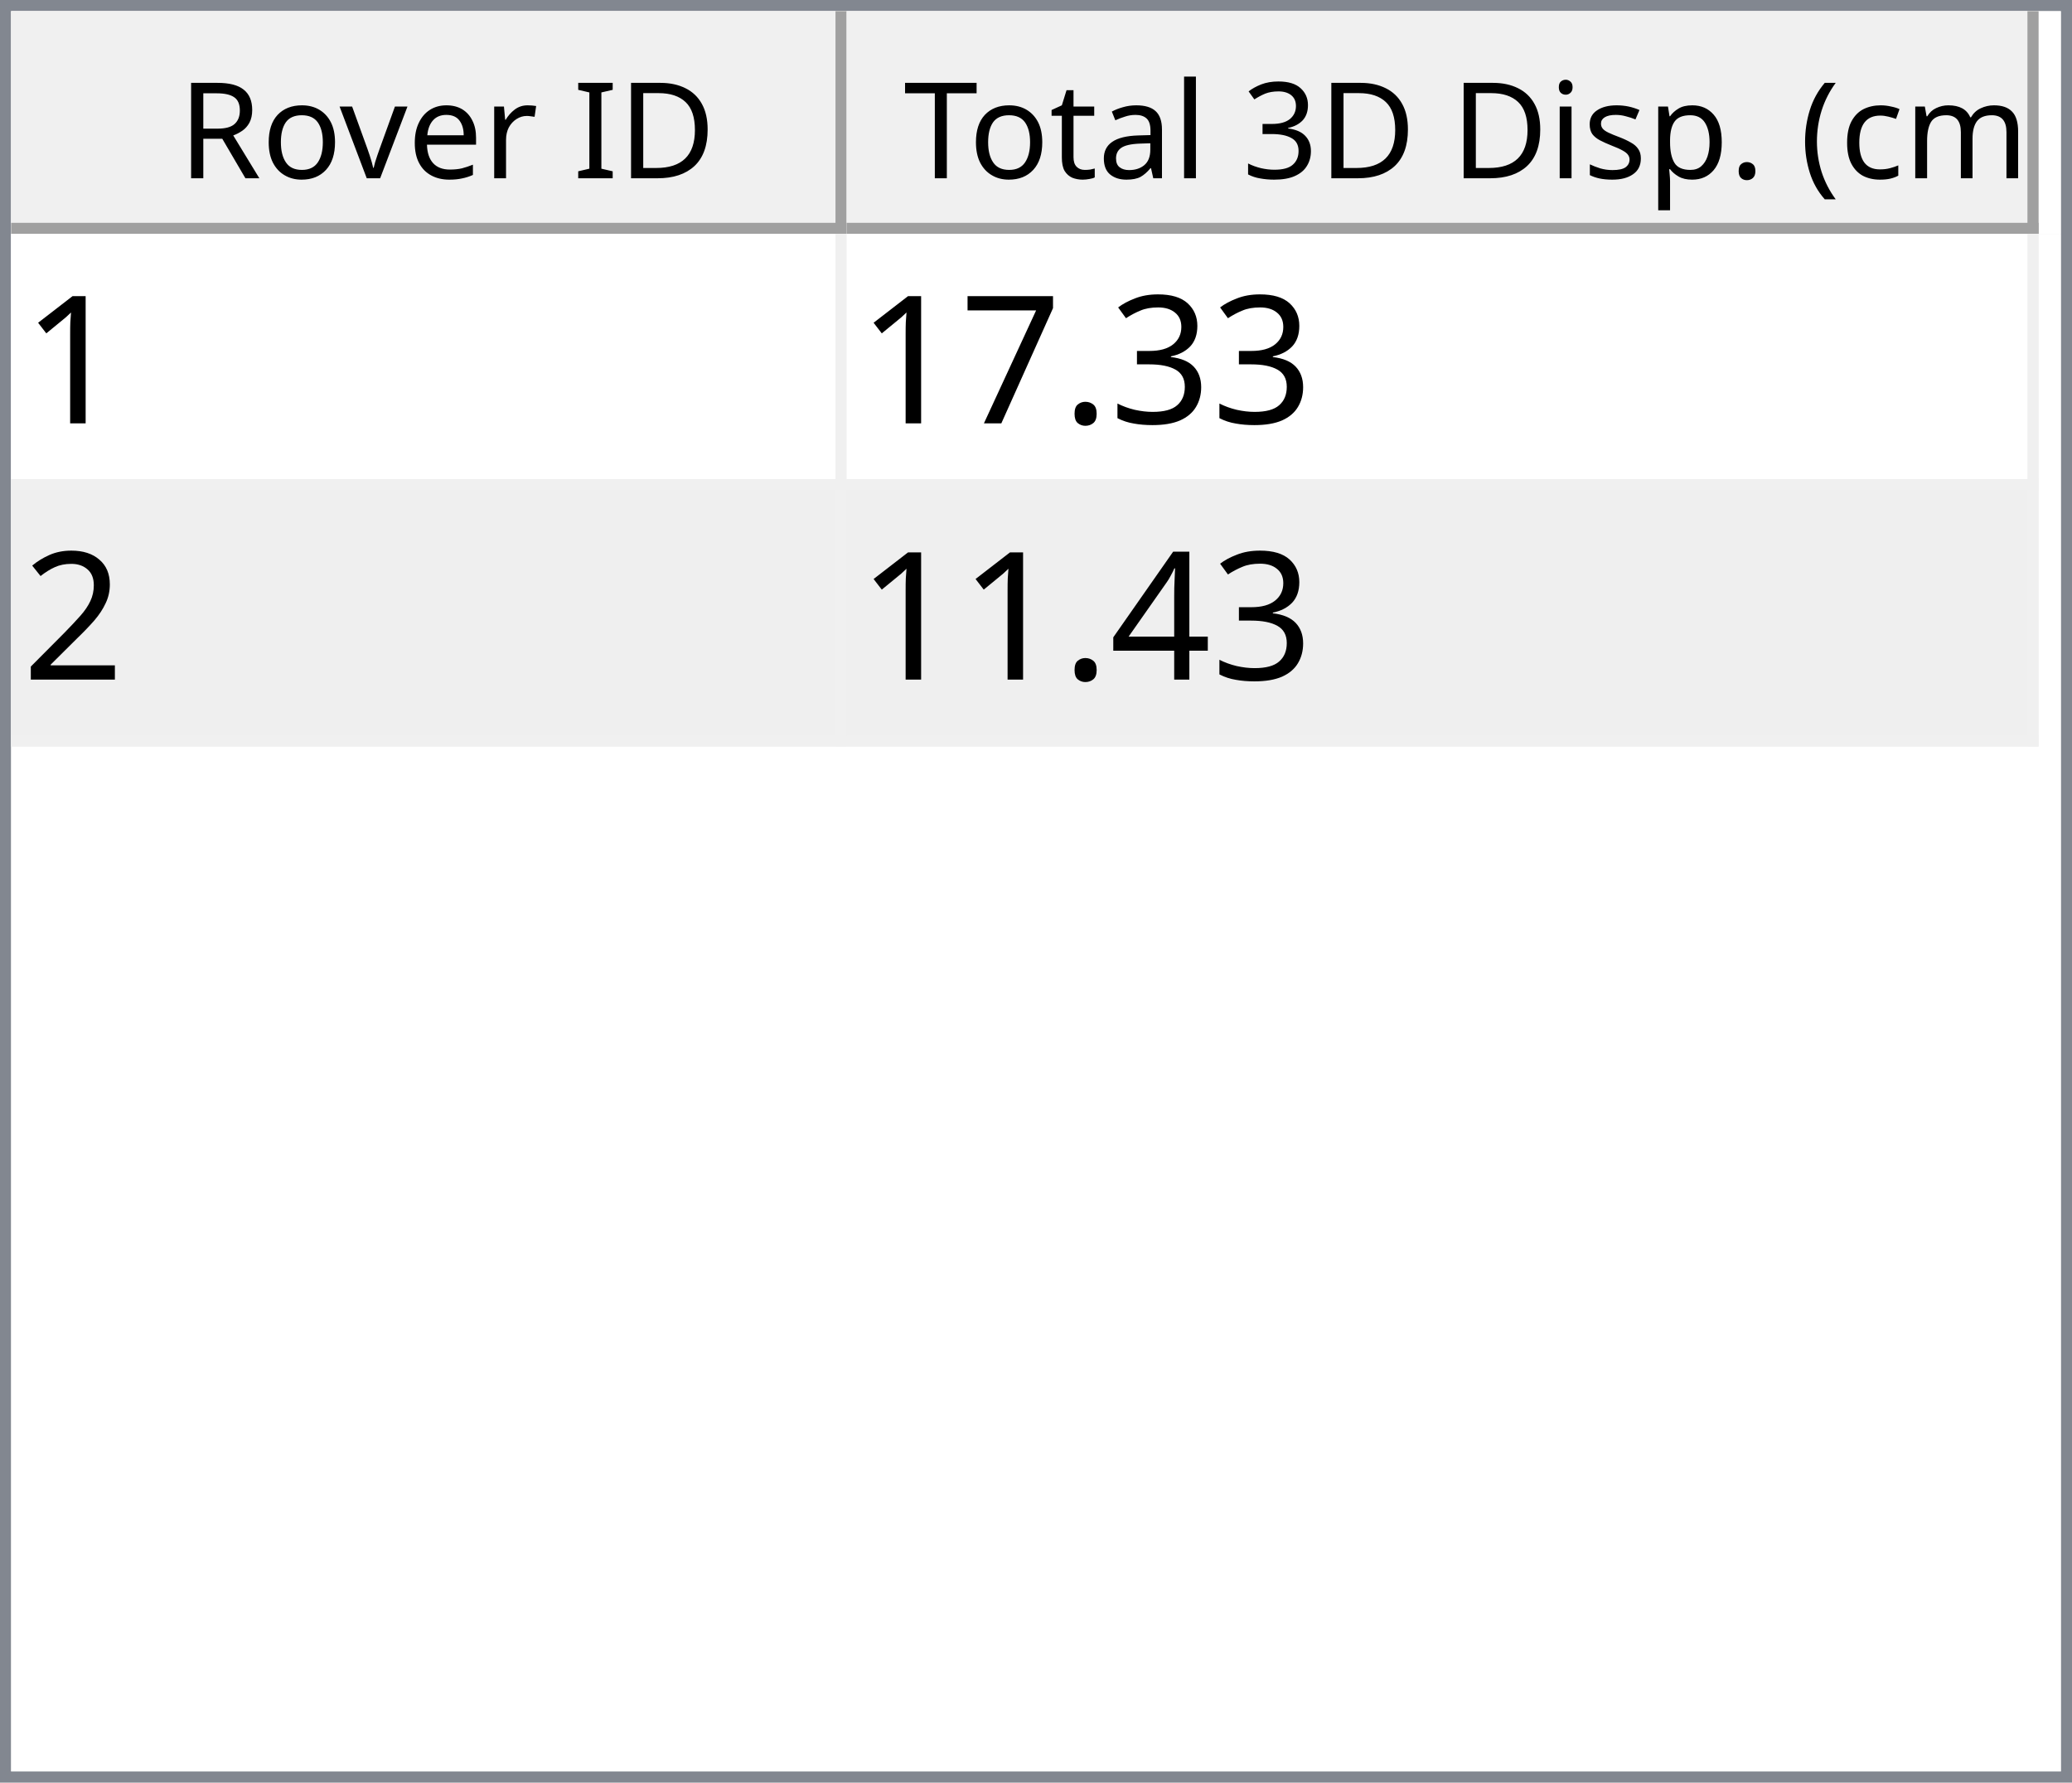
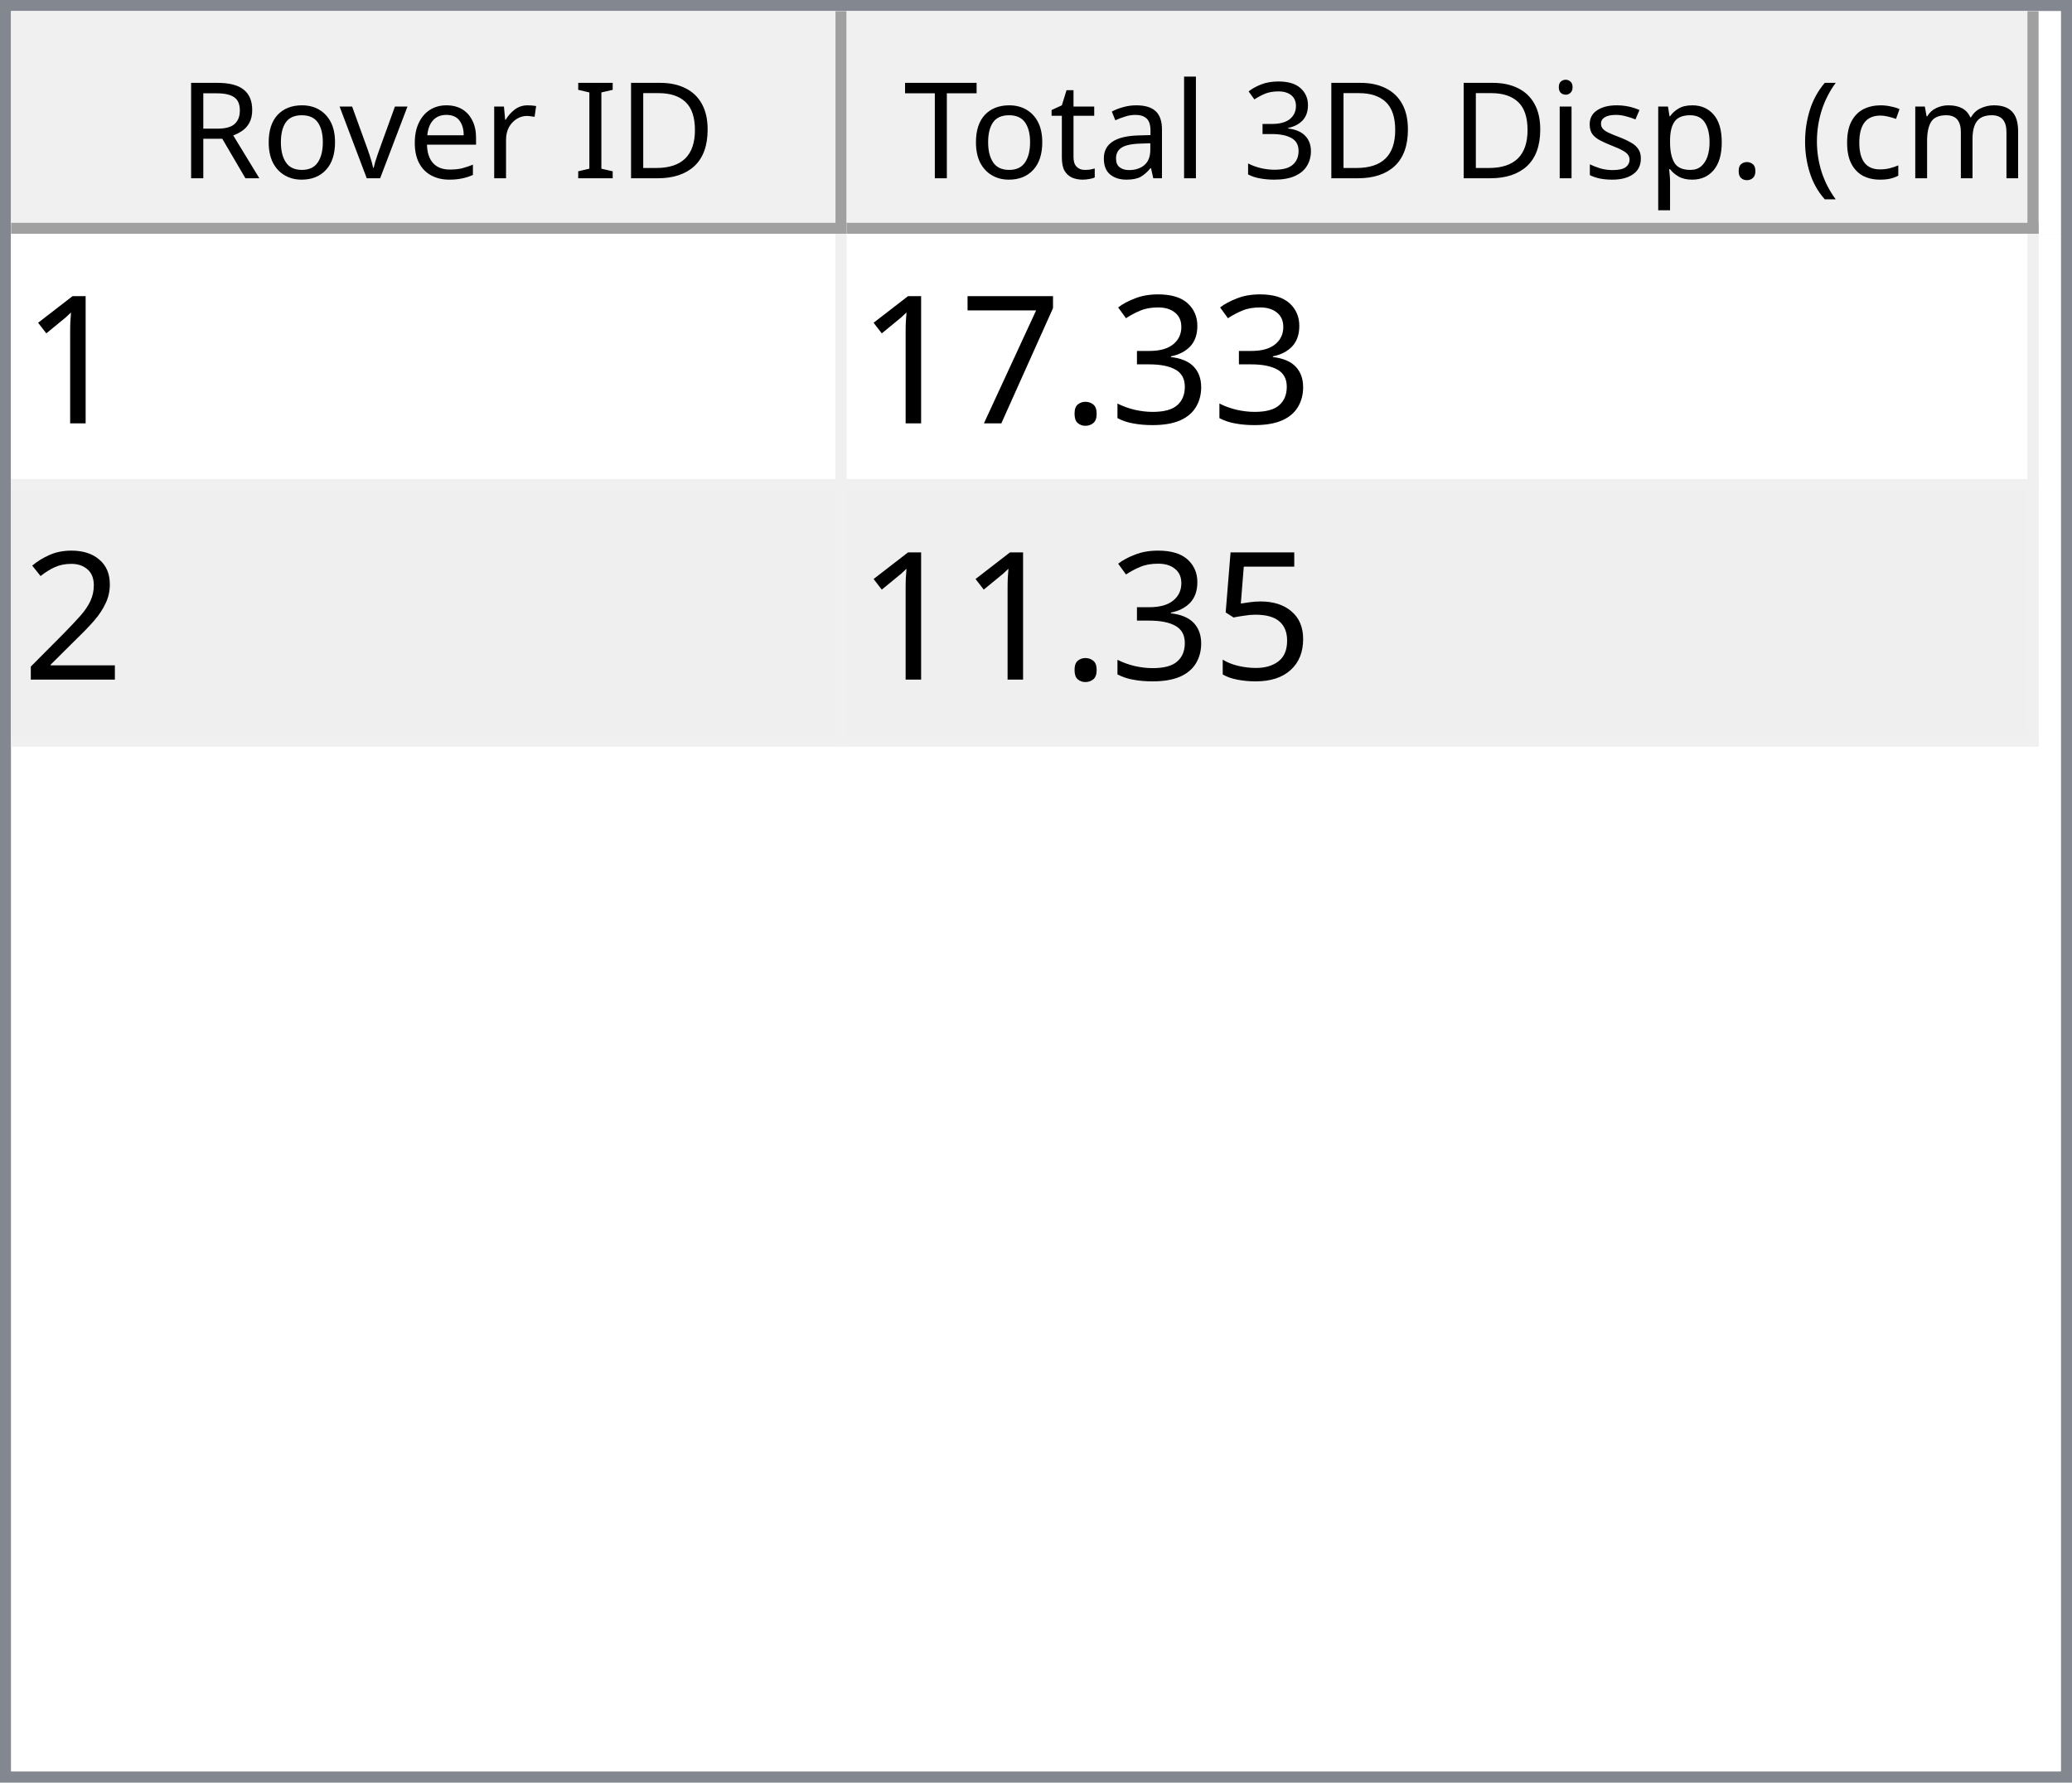
<svg xmlns="http://www.w3.org/2000/svg" style="fill-opacity:1; color-rendering:auto; color-interpolation:auto; text-rendering:auto; stroke:black; stroke-linecap:square; stroke-miterlimit:10; shape-rendering:auto; stroke-opacity:1; fill:black; stroke-dasharray:none; font-weight:normal; stroke-width:1; font-family:'Dialog'; font-style:normal; stroke-linejoin:miter; font-size:12px; stroke-dashoffset:0; image-rendering:auto;" width="186" height="160">
  <defs id="genericDefs" />
  <g>
    <defs id="defs1">
      <clipPath clipPathUnits="userSpaceOnUse" id="clipPath1">
        <path d="M0 0 L186 0 L186 160 L0 160 L0 0 Z" />
      </clipPath>
      <clipPath clipPathUnits="userSpaceOnUse" id="clipPath2">
        <path d="M0 0 L0 160 L186 160 L186 0 Z" />
      </clipPath>
      <clipPath clipPathUnits="userSpaceOnUse" id="clipPath3">
        <path d="M0 0 L0 20 L184 20 L184 0 Z" />
      </clipPath>
      <clipPath clipPathUnits="userSpaceOnUse" id="clipPath4">
        <path d="M0 0 L0 20 L75 20 L75 0 Z" />
      </clipPath>
      <clipPath clipPathUnits="userSpaceOnUse" id="clipPath5">
        <path d="M1 1 L1 19 L74 19 L74 1 Z" />
      </clipPath>
      <clipPath clipPathUnits="userSpaceOnUse" id="clipPath6">
        <path d="M0 0 L0 18 L73 18 L73 0 Z" />
      </clipPath>
      <clipPath clipPathUnits="userSpaceOnUse" id="clipPath7">
        <path d="M-0.5 -0.5 L-0.5 19.5 L74.5 19.5 L74.5 -0.5 Z" />
      </clipPath>
      <clipPath clipPathUnits="userSpaceOnUse" id="clipPath8">
        <path d="M0 0 L0 20 L107 20 L107 0 Z" />
      </clipPath>
      <clipPath clipPathUnits="userSpaceOnUse" id="clipPath9">
        <path d="M1 1 L1 19 L106 19 L106 1 Z" />
      </clipPath>
      <clipPath clipPathUnits="userSpaceOnUse" id="clipPath10">
        <path d="M0 0 L0 18 L105 18 L105 0 Z" />
      </clipPath>
      <clipPath clipPathUnits="userSpaceOnUse" id="clipPath11">
        <path d="M-0.5 -0.5 L-0.5 19.5 L106.5 19.5 L106.5 -0.5 Z" />
      </clipPath>
      <clipPath clipPathUnits="userSpaceOnUse" id="clipPath12">
        <path d="M0 0 L0 138 L184 138 L184 0 Z" />
      </clipPath>
      <clipPath clipPathUnits="userSpaceOnUse" id="clipPath13">
        <path d="M0 0 L0 46 L182 46 L182 0 Z" />
      </clipPath>
      <clipPath clipPathUnits="userSpaceOnUse" id="clipPath14">
        <path d="M-0.5 -0.5 L-0.5 45.5 L181.5 45.5 L181.5 -0.5 Z" />
      </clipPath>
      <clipPath clipPathUnits="userSpaceOnUse" id="clipPath15">
        <path d="M0 0 L0 22 L74 22 L74 0 Z" />
      </clipPath>
      <clipPath clipPathUnits="userSpaceOnUse" id="clipPath16">
        <path d="M0 0 L0 22 L106 22 L106 0 Z" />
      </clipPath>
      <font horiz-adv-x="64.551" id="font1">
        <font-face ascent="107.91" descent="25.098" units-per-em="100" style="font-style:normal; font-family:Segoe UI; font-weight:normal;" />
        <missing-glyph horiz-adv-x="64.551" d="M8.109 0 L8.109 68.266 L56.453 68.266 L56.453 0 L8.109 0 ZM15.328 7.234 L49.219 7.234 L49.219 61.031 L15.328 61.031 L15.328 7.234 Z" />
        <glyph unicode="D" horiz-adv-x="70.117" d="M9.188 0 L9.188 70.016 L28.516 70.016 Q65.531 70.016 65.531 35.891 Q65.531 19.672 55.25 9.836 Q44.969 0 27.734 0 L9.188 0 ZM17.391 62.594 L17.391 7.422 L27.828 7.422 Q41.609 7.422 49.273 14.797 Q56.938 22.172 56.938 35.688 Q56.938 62.594 28.328 62.594 L17.391 62.594 Z" />
        <glyph unicode="I" horiz-adv-x="26.611" d="M17.391 0 L9.188 0 L9.188 70.016 L17.391 70.016 L17.391 0 Z" />
        <glyph unicode=" " horiz-adv-x="27.393" d="" />
        <glyph unicode="r" horiz-adv-x="34.766" d="M34.188 41.891 Q32.078 43.5 28.125 43.5 Q23 43.5 19.555 38.672 Q16.109 33.844 16.109 25.484 L16.109 0 L8.109 0 L8.109 50 L16.109 50 L16.109 39.703 L16.312 39.703 Q18.016 44.969 21.531 47.922 Q25.047 50.875 29.391 50.875 Q32.516 50.875 34.188 50.203 L34.188 41.891 Z" />
        <glyph unicode="e" horiz-adv-x="52.295" d="M48.297 23 L12.984 23 Q13.188 14.656 17.484 10.109 Q21.781 5.562 29.297 5.562 Q37.75 5.562 44.828 11.141 L44.828 3.609 Q38.234 -1.172 27.391 -1.172 Q16.797 -1.172 10.742 5.641 Q4.688 12.453 4.688 24.812 Q4.688 36.469 11.305 43.82 Q17.922 51.172 27.734 51.172 Q37.547 51.172 42.922 44.828 Q48.297 38.484 48.297 27.203 L48.297 23 ZM40.094 29.781 Q40.047 36.719 36.75 40.578 Q33.453 44.438 27.594 44.438 Q21.922 44.438 17.969 40.383 Q14.016 36.328 13.094 29.781 L40.094 29.781 Z" />
        <glyph unicode="v" horiz-adv-x="47.9" d="M47.406 50 L27.484 0 L19.625 0 L0.688 50 L9.469 50 L22.172 13.672 Q23.578 9.672 23.922 6.688 L24.125 6.688 Q24.609 10.453 25.688 13.484 L38.969 50 L47.406 50 Z" />
        <glyph unicode="o" horiz-adv-x="58.594" d="M29 -1.172 Q17.922 -1.172 11.305 5.836 Q4.688 12.844 4.688 24.422 Q4.688 37.016 11.57 44.094 Q18.453 51.172 30.172 51.172 Q41.359 51.172 47.633 44.289 Q53.906 37.406 53.906 25.203 Q53.906 13.234 47.141 6.031 Q40.375 -1.172 29 -1.172 ZM29.594 44.438 Q21.875 44.438 17.383 39.188 Q12.891 33.938 12.891 24.703 Q12.891 15.828 17.43 10.695 Q21.969 5.562 29.594 5.562 Q37.359 5.562 41.531 10.594 Q45.703 15.625 45.703 24.906 Q45.703 34.281 41.531 39.359 Q37.359 44.438 29.594 44.438 Z" />
        <glyph unicode="R" horiz-adv-x="59.814" d="M59.375 0 L49.609 0 L37.891 19.625 Q36.281 22.359 34.766 24.289 Q33.25 26.219 31.664 27.438 Q30.078 28.656 28.25 29.219 Q26.422 29.781 24.125 29.781 L17.391 29.781 L17.391 0 L9.188 0 L9.188 70.016 L30.078 70.016 Q34.672 70.016 38.555 68.867 Q42.438 67.719 45.289 65.375 Q48.141 63.031 49.758 59.547 Q51.375 56.062 51.375 51.375 Q51.375 47.703 50.273 44.656 Q49.172 41.609 47.148 39.211 Q45.125 36.812 42.266 35.133 Q39.406 33.453 35.844 32.516 L35.844 32.328 Q37.594 31.547 38.891 30.547 Q40.188 29.547 41.359 28.18 Q42.531 26.812 43.68 25.078 Q44.828 23.344 46.234 21.047 L59.375 0 ZM17.391 62.594 L17.391 37.203 L28.516 37.203 Q31.594 37.203 34.203 38.133 Q36.812 39.062 38.719 40.797 Q40.625 42.531 41.703 45.047 Q42.781 47.562 42.781 50.688 Q42.781 56.297 39.141 59.445 Q35.5 62.594 28.609 62.594 L17.391 62.594 Z" />
        <glyph unicode=")" horiz-adv-x="30.176" d="M8.297 -15.922 L1.172 -15.922 Q16.406 2.344 16.406 26.812 Q16.406 51.469 1.078 70.016 L8.297 70.016 Q23.531 52.156 23.531 26.703 Q23.531 1.375 8.297 -15.922 Z" />
        <glyph unicode="m" horiz-adv-x="86.133" d="M79.109 0 L71.094 0 L71.094 28.719 Q71.094 37.016 68.531 40.727 Q65.969 44.438 59.906 44.438 Q54.781 44.438 51.195 39.75 Q47.609 35.062 47.609 28.516 L47.609 0 L39.594 0 L39.594 29.688 Q39.594 44.438 28.219 44.438 Q22.953 44.438 19.531 40.016 Q16.109 35.594 16.109 28.516 L16.109 0 L8.109 0 L8.109 50 L16.109 50 L16.109 42.094 L16.312 42.094 Q21.625 51.172 31.844 51.172 Q36.969 51.172 40.773 48.312 Q44.578 45.453 46 40.828 Q51.562 51.172 62.594 51.172 Q79.109 51.172 79.109 30.812 L79.109 0 Z" />
        <glyph unicode="c" horiz-adv-x="46.191" d="M42.188 2.297 Q36.422 -1.172 28.516 -1.172 Q17.828 -1.172 11.258 5.789 Q4.688 12.75 4.688 23.828 Q4.688 36.188 11.766 43.68 Q18.844 51.172 30.672 51.172 Q37.25 51.172 42.281 48.734 L42.281 40.531 Q36.719 44.438 30.375 44.438 Q22.703 44.438 17.797 38.945 Q12.891 33.453 12.891 24.516 Q12.891 15.719 17.508 10.641 Q22.125 5.562 29.891 5.562 Q36.422 5.562 42.188 9.906 L42.188 2.297 Z" />
        <glyph unicode="(" horiz-adv-x="30.176" d="M29.109 -15.922 L21.969 -15.922 Q6.844 1.375 6.844 26.703 Q6.844 52.156 21.969 70.016 L29.203 70.016 Q13.875 51.469 13.875 26.812 Q13.875 2.344 29.109 -15.922 Z" />
        <glyph unicode="." horiz-adv-x="21.68" d="M10.891 -1.078 Q8.641 -1.078 7.055 0.539 Q5.469 2.156 5.469 4.391 Q5.469 6.641 7.055 8.273 Q8.641 9.906 10.891 9.906 Q13.188 9.906 14.797 8.273 Q16.406 6.641 16.406 4.391 Q16.406 2.156 14.797 0.539 Q13.188 -1.078 10.891 -1.078 Z" />
        <glyph unicode="p" horiz-adv-x="58.789" d="M16.312 7.234 L16.109 7.234 L16.109 -23 L8.109 -23 L8.109 50 L16.109 50 L16.109 41.219 L16.312 41.219 Q22.219 51.172 33.594 51.172 Q43.266 51.172 48.688 44.461 Q54.109 37.75 54.109 26.469 Q54.109 13.922 48 6.375 Q41.891 -1.172 31.297 -1.172 Q21.578 -1.172 16.312 7.234 ZM16.109 27.391 L16.109 20.406 Q16.109 14.203 20.141 9.883 Q24.172 5.562 30.375 5.562 Q37.641 5.562 41.773 11.133 Q45.906 16.703 45.906 26.609 Q45.906 34.969 42.047 39.703 Q38.188 44.438 31.594 44.438 Q24.609 44.438 20.359 39.578 Q16.109 34.719 16.109 27.391 Z" />
        <glyph unicode="s" horiz-adv-x="42.432" d="M5.078 1.812 L5.078 10.406 Q11.625 5.562 19.484 5.562 Q30.031 5.562 30.031 12.594 Q30.031 14.594 29.125 15.992 Q28.219 17.391 26.68 18.461 Q25.141 19.531 23.07 20.383 Q21 21.234 18.609 22.172 Q15.281 23.484 12.766 24.828 Q10.25 26.172 8.57 27.859 Q6.891 29.547 6.031 31.695 Q5.172 33.844 5.172 36.719 Q5.172 40.234 6.789 42.945 Q8.406 45.656 11.086 47.484 Q13.766 49.312 17.211 50.242 Q20.656 51.172 24.312 51.172 Q30.812 51.172 35.938 48.922 L35.938 40.828 Q30.422 44.438 23.25 44.438 Q21 44.438 19.195 43.922 Q17.391 43.406 16.094 42.477 Q14.797 41.547 14.086 40.258 Q13.375 38.969 13.375 37.406 Q13.375 35.453 14.086 34.133 Q14.797 32.812 16.164 31.789 Q17.531 30.766 19.484 29.938 Q21.438 29.109 23.922 28.125 Q27.25 26.859 29.883 25.516 Q32.516 24.172 34.375 22.484 Q36.234 20.797 37.234 18.602 Q38.234 16.406 38.234 13.375 Q38.234 9.672 36.602 6.938 Q34.969 4.203 32.234 2.398 Q29.5 0.594 25.93 -0.289 Q22.359 -1.172 18.453 -1.172 Q10.75 -1.172 5.078 1.812 Z" />
        <glyph unicode="i" horiz-adv-x="24.219" d="M12.203 62.703 Q10.062 62.703 8.547 64.164 Q7.031 65.625 7.031 67.875 Q7.031 70.125 8.547 71.609 Q10.062 73.094 12.203 73.094 Q14.406 73.094 15.945 71.609 Q17.484 70.125 17.484 67.875 Q17.484 65.719 15.945 64.211 Q14.406 62.703 12.203 62.703 ZM16.109 0 L8.109 0 L8.109 50 L16.109 50 L16.109 0 Z" />
        <glyph unicode="3" horiz-adv-x="53.906" d="M46.531 19.828 Q46.531 15.094 44.75 11.211 Q42.969 7.328 39.719 4.57 Q36.469 1.812 31.93 0.297 Q27.391 -1.219 21.922 -1.219 Q11.922 -1.219 6 2.594 L6 11.188 Q13.094 5.609 22.219 5.609 Q25.875 5.609 28.828 6.539 Q31.781 7.469 33.906 9.227 Q36.031 10.984 37.18 13.477 Q38.328 15.969 38.328 19.094 Q38.328 32.812 18.797 32.812 L12.984 32.812 L12.984 39.594 L18.5 39.594 Q35.797 39.594 35.797 52.484 Q35.797 64.406 22.609 64.406 Q15.188 64.406 8.688 59.422 L8.688 67.188 Q15.375 71.188 24.609 71.188 Q29 71.188 32.57 69.969 Q36.141 68.75 38.68 66.555 Q41.219 64.359 42.609 61.281 Q44 58.203 44 54.5 Q44 40.672 30.031 36.719 L30.031 36.531 Q33.594 36.141 36.625 34.797 Q39.656 33.453 41.852 31.305 Q44.047 29.156 45.289 26.25 Q46.531 23.344 46.531 19.828 Z" />
        <glyph unicode="l" horiz-adv-x="24.219" d="M16.109 0 L8.109 0 L8.109 74.031 L16.109 74.031 L16.109 0 Z" />
        <glyph unicode="a" horiz-adv-x="50.879" d="M43.891 0 L35.891 0 L35.891 7.812 L35.688 7.812 Q30.469 -1.172 20.312 -1.172 Q12.844 -1.172 8.617 2.781 Q4.391 6.734 4.391 13.281 Q4.391 27.297 20.906 29.594 L35.891 31.688 Q35.891 44.438 25.594 44.438 Q16.547 44.438 9.281 38.281 L9.281 46.484 Q16.656 51.172 26.266 51.172 Q43.891 51.172 43.891 32.516 L43.891 0 ZM35.891 25.297 L23.828 23.641 Q18.266 22.859 15.43 20.875 Q12.594 18.891 12.594 13.875 Q12.594 10.203 15.211 7.883 Q17.828 5.562 22.172 5.562 Q28.125 5.562 32.008 9.742 Q35.891 13.922 35.891 20.312 L35.891 25.297 Z" />
        <glyph unicode="t" horiz-adv-x="33.887" d="M31.297 0.484 Q28.469 -1.078 23.828 -1.078 Q10.688 -1.078 10.688 13.578 L10.688 43.172 L2.094 43.172 L2.094 50 L10.688 50 L10.688 62.203 L18.703 64.797 L18.703 50 L31.297 50 L31.297 43.172 L18.703 43.172 L18.703 14.984 Q18.703 9.969 20.414 7.82 Q22.125 5.672 26.078 5.672 Q29.109 5.672 31.297 7.328 L31.297 0.484 Z" />
        <glyph unicode="T" horiz-adv-x="52.393" d="M50.594 62.594 L30.375 62.594 L30.375 0 L22.172 0 L22.172 62.594 L2 62.594 L2 70.016 L50.594 70.016 L50.594 62.594 Z" />
      </font>
      <font horiz-adv-x="75.0" id="font2">
        <font-face ascent="100.537" descent="21.973" units-per-em="100" style="font-style:normal; font-family:sans-serif; font-weight:normal;" />
        <missing-glyph horiz-adv-x="75.0" d="M12.5 0 L12.5 62.5 L62.5 62.5 L62.5 0 L12.5 0 ZM14.062 1.562 L60.938 1.562 L60.938 60.938 L14.062 60.938 L14.062 1.562 Z" />
        <glyph unicode="1" horiz-adv-x="55.615" d="M37.25 0 L28.469 0 L28.469 56 Q25.297 52.984 20.141 49.953 Q14.984 46.922 10.891 45.406 L10.891 53.906 Q18.266 57.375 23.781 62.305 Q29.297 67.234 31.594 71.875 L37.25 71.875 L37.25 0 Z" />
        <glyph unicode="3" horiz-adv-x="55.615" d="M4.203 18.891 L12.984 20.062 Q14.5 12.594 18.141 9.297 Q21.781 6 27 6 Q33.203 6 37.477 10.297 Q41.75 14.594 41.75 20.953 Q41.75 27 37.797 30.93 Q33.844 34.859 27.734 34.859 Q25.25 34.859 21.531 33.891 L22.516 41.609 Q23.391 41.5 23.922 41.5 Q29.547 41.5 34.039 44.43 Q38.531 47.359 38.531 53.469 Q38.531 58.297 35.258 61.477 Q31.984 64.656 26.812 64.656 Q21.688 64.656 18.266 61.43 Q14.844 58.203 13.875 51.766 L5.078 53.328 Q6.688 62.156 12.398 67.016 Q18.109 71.875 26.609 71.875 Q32.469 71.875 37.398 69.359 Q42.328 66.844 44.945 62.5 Q47.562 58.156 47.562 53.266 Q47.562 48.641 45.07 44.828 Q42.578 41.016 37.703 38.766 Q44.047 37.312 47.562 32.695 Q51.078 28.078 51.078 21.141 Q51.078 11.766 44.242 5.25 Q37.406 -1.266 26.953 -1.266 Q17.531 -1.266 11.305 4.352 Q5.078 9.969 4.203 18.891 Z" />
        <glyph unicode="." horiz-adv-x="27.783" d="M9.078 0 L9.078 10.016 L19.094 10.016 L19.094 0 L9.078 0 Z" />
        <glyph unicode="7" horiz-adv-x="55.615" d="M4.734 62.203 L4.734 70.656 L51.078 70.656 L51.078 63.812 Q44.234 56.547 37.523 44.484 Q30.812 32.422 27.156 19.672 Q24.516 10.688 23.781 0 L14.75 0 Q14.891 8.453 18.062 20.414 Q21.234 32.375 27.172 43.484 Q33.109 54.594 39.797 62.203 L4.734 62.203 Z" />
        <glyph unicode="2" horiz-adv-x="55.615" d="M50.344 8.453 L50.344 0 L3.031 0 Q2.938 3.172 4.047 6.109 Q5.859 10.938 9.836 15.625 Q13.812 20.312 21.344 26.469 Q33.016 36.031 37.117 41.625 Q41.219 47.219 41.219 52.203 Q41.219 57.422 37.477 61.008 Q33.734 64.594 27.734 64.594 Q21.391 64.594 17.578 60.789 Q13.766 56.984 13.719 50.25 L4.688 51.172 Q5.609 61.281 11.664 66.578 Q17.719 71.875 27.938 71.875 Q38.234 71.875 44.242 66.164 Q50.25 60.453 50.25 52 Q50.25 47.703 48.492 43.555 Q46.734 39.406 42.656 34.812 Q38.578 30.219 29.109 22.219 Q21.188 15.578 18.945 13.211 Q16.703 10.844 15.234 8.453 L50.344 8.453 Z" />
-         <glyph unicode="4" horiz-adv-x="55.615" d="M32.328 0 L32.328 17.141 L1.266 17.141 L1.266 25.203 L33.938 71.578 L41.109 71.578 L41.109 25.203 L50.781 25.203 L50.781 17.141 L41.109 17.141 L41.109 0 L32.328 0 ZM32.328 25.203 L32.328 57.469 L9.906 25.203 L32.328 25.203 Z" />
+         <glyph unicode="5" horiz-adv-x="55.615" d="M4.156 18.75 L13.375 19.531 Q14.406 12.797 18.141 9.398 Q21.875 6 27.156 6 Q33.5 6 37.891 10.789 Q42.281 15.578 42.281 23.484 Q42.281 31 38.062 35.352 Q33.844 39.703 27 39.703 Q22.75 39.703 19.336 37.773 Q15.922 35.844 13.969 32.766 L5.719 33.844 L12.641 70.609 L48.25 70.609 L48.25 62.203 L19.672 62.203 L15.828 42.969 Q22.266 47.469 29.344 47.469 Q38.719 47.469 45.164 40.969 Q51.609 34.469 51.609 24.266 Q51.609 14.547 45.953 7.469 Q39.062 -1.219 27.156 -1.219 Q17.391 -1.219 11.211 4.25 Q5.031 9.719 4.156 18.75 Z" />
      </font>
    </defs>
    <g style="fill:white; stroke:white;">
      <rect x="0" y="0" width="186" style="clip-path:url(#clipPath1); stroke:none;" height="160" />
    </g>
    <g style="fill:white; text-rendering:optimizeSpeed; color-rendering:optimizeSpeed; image-rendering:optimizeSpeed; shape-rendering:crispEdges; stroke:white; color-interpolation:sRGB;">
      <rect x="0" width="186" height="160" y="0" style="stroke:none;" />
      <path style="stroke:none;" d="M0 160 L186 160 L186 0 L0 0 Z" />
    </g>
    <g style="fill:rgb(240,240,240); font-family:'Segoe UI'; stroke:rgb(240,240,240);">
      <rect x="0" y="0" width="186" style="clip-path:url(#clipPath2); stroke:none;" height="160" />
    </g>
    <g style="fill:rgb(130,135,144); font-family:'Segoe UI'; stroke:rgb(130,135,144);">
      <path d="M0 0 L186 0 L186 160 L0 160 L0 0 ZM1 1 L185 1 L185 159 L1 159 L1 1 Z" style="fill-rule:evenodd; clip-path:url(#clipPath2); stroke:none;" />
    </g>
    <g style="fill:white; font-family:'Segoe UI'; stroke:white;" transform="translate(1,1)">
      <rect x="0" y="0" width="184" style="clip-path:url(#clipPath3); stroke:none;" height="20" />
    </g>
    <g style="fill:rgb(240,240,240); font-family:'Segoe UI'; stroke:rgb(240,240,240);" transform="translate(1,1)">
      <rect x="0" y="0" width="75" style="clip-path:url(#clipPath4); stroke:none;" height="20" />
    </g>
    <g style="font-family:'Segoe UI';" transform="translate(2,2)">
      <text x="14" xml:space="preserve" y="14" style="clip-path:url(#clipPath6); stroke:none;">Rover ID</text>
    </g>
    <g style="fill:rgb(160,160,160); font-family:'Segoe UI'; stroke:rgb(160,160,160); stroke-linejoin:bevel;" transform="translate(1.5,1.5)">
      <line x1="74" x2="74" y1="0" style="fill:none; clip-path:url(#clipPath7);" y2="19" />
    </g>
    <g style="fill:rgb(160,160,160); font-family:'Segoe UI'; stroke:rgb(160,160,160); stroke-linejoin:bevel;" transform="matrix(1,0,0,1,1,1) translate(0.5,0.5)">
      <line x1="0" x2="74" y1="19" style="fill:none; clip-path:url(#clipPath7);" y2="19" />
    </g>
    <g style="fill:rgb(240,240,240); font-family:'Segoe UI'; stroke:rgb(240,240,240);" transform="translate(76,1)">
      <rect x="0" y="0" width="107" style="clip-path:url(#clipPath8); stroke:none;" height="20" />
    </g>
    <g style="font-family:'Segoe UI';" transform="translate(77,2)">
      <text x="1" xml:space="preserve" y="14" style="clip-path:url(#clipPath10); stroke:none;"> Total 3D Disp. (cm)</text>
    </g>
    <g style="fill:rgb(160,160,160); font-family:'Segoe UI'; stroke:rgb(160,160,160); stroke-linejoin:bevel;" transform="translate(76.5,1.5)">
      <line x1="106" x2="106" y1="0" style="fill:none; clip-path:url(#clipPath11);" y2="19" />
    </g>
    <g style="fill:rgb(160,160,160); font-family:'Segoe UI'; stroke:rgb(160,160,160); stroke-linejoin:bevel;" transform="matrix(1,0,0,1,76,1) translate(0.5,0.5)">
      <line x1="0" x2="106" y1="19" style="fill:none; clip-path:url(#clipPath11);" y2="19" />
    </g>
    <g style="fill:white; font-family:'Segoe UI'; stroke:white;" transform="translate(1,21)">
      <rect x="0" y="0" width="184" style="clip-path:url(#clipPath12); stroke:none;" height="138" />
    </g>
    <g style="fill:rgb(240,240,240); font-size:16px; font-family:sans-serif; stroke:rgb(240,240,240);" transform="translate(1,21)">
      <rect x="0" y="0" width="182" style="clip-path:url(#clipPath13); stroke:none;" height="46" />
      <line transform="translate(0.5,0.5)" x1="0" x2="181" y1="22" style="clip-path:url(#clipPath14); fill:none; stroke-linejoin:bevel;" y2="22" />
    </g>
    <g transform="matrix(1,0,0,1,1,21) translate(0.5,0.5)" style="fill:rgb(240,240,240); font-size:16px; font-family:sans-serif; stroke:rgb(240,240,240); stroke-linejoin:bevel;">
      <line x1="0" x2="181" y1="45" style="fill:none; clip-path:url(#clipPath14);" y2="45" />
    </g>
    <g transform="matrix(1,0,0,1,1,21) translate(0.5,0.5)" style="fill:rgb(240,240,240); font-size:16px; font-family:sans-serif; stroke:rgb(240,240,240); stroke-linejoin:bevel;">
      <line x1="74" x2="74" y1="0" style="fill:none; clip-path:url(#clipPath14);" y2="45" />
    </g>
    <g transform="matrix(1,0,0,1,1,21) translate(0.5,0.5)" style="fill:rgb(240,240,240); font-size:16px; font-family:sans-serif; stroke:rgb(240,240,240); stroke-linejoin:bevel;">
      <line x1="181" x2="181" y1="0" style="fill:none; clip-path:url(#clipPath14);" y2="45" />
    </g>
    <g style="fill:white; font-size:16px; font-family:sans-serif; stroke:white;" transform="matrix(1,0,0,1,1,21)">
      <rect x="0" y="0" width="74" style="clip-path:url(#clipPath15); stroke:none;" height="22" />
      <text x="1" y="17" style="fill:black; clip-path:url(#clipPath15); stroke:none;" xml:space="preserve">1</text>
    </g>
    <g style="fill:white; font-size:16px; font-family:sans-serif; stroke:white;" transform="matrix(1,0,0,1,1,21) translate(75,0)">
      <rect x="0" y="0" width="106" style="clip-path:url(#clipPath16); stroke:none;" height="22" />
      <text x="1" y="17" style="fill:black; clip-path:url(#clipPath16); stroke:none;" xml:space="preserve">17.33</text>
    </g>
    <g style="fill:rgb(239,239,239); font-size:16px; font-family:sans-serif; stroke:rgb(239,239,239);" transform="matrix(1,0,0,1,1,21) translate(0,23)">
      <rect x="0" y="0" width="74" style="clip-path:url(#clipPath15); stroke:none;" height="22" />
      <text x="1" y="17" style="fill:black; clip-path:url(#clipPath15); stroke:none;" xml:space="preserve">2</text>
    </g>
    <g style="fill:rgb(239,239,239); font-size:16px; font-family:sans-serif; stroke:rgb(239,239,239);" transform="matrix(1,0,0,1,1,21) translate(75,23)">
      <rect x="0" y="0" width="106" style="clip-path:url(#clipPath16); stroke:none;" height="22" />
-       <text x="1" y="17" style="fill:black; clip-path:url(#clipPath16); stroke:none;" xml:space="preserve">11.43</text>
+       <text x="1" y="17" style="fill:black; clip-path:url(#clipPath16); stroke:none;" xml:space="preserve">11.35</text>
    </g>
  </g>
</svg>
